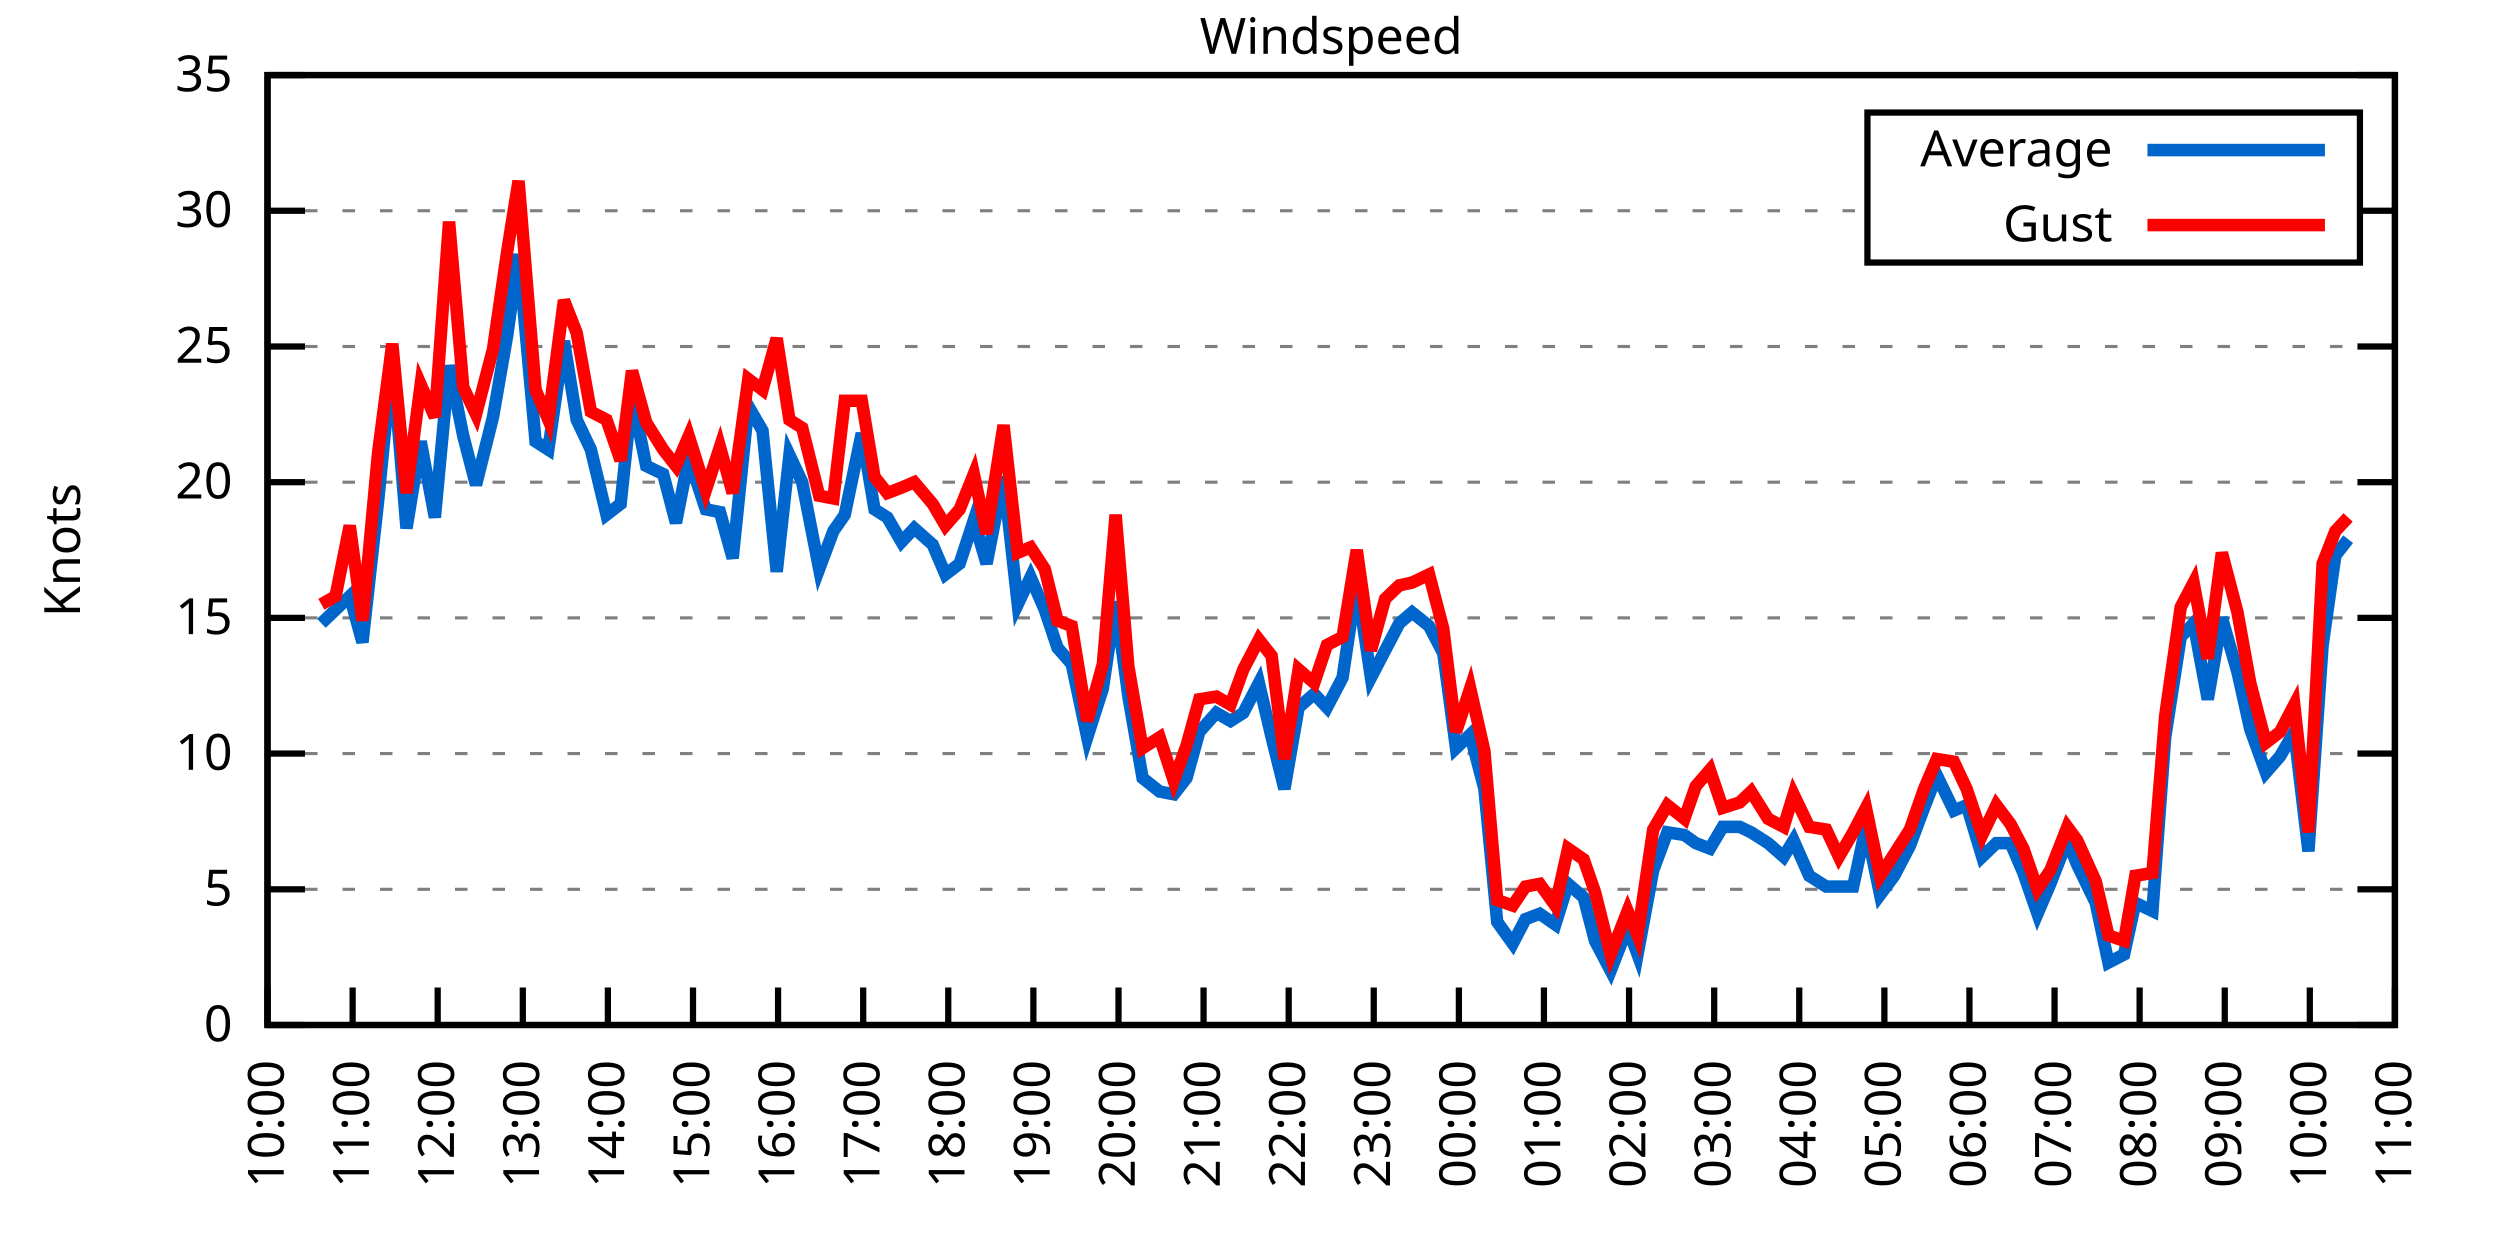
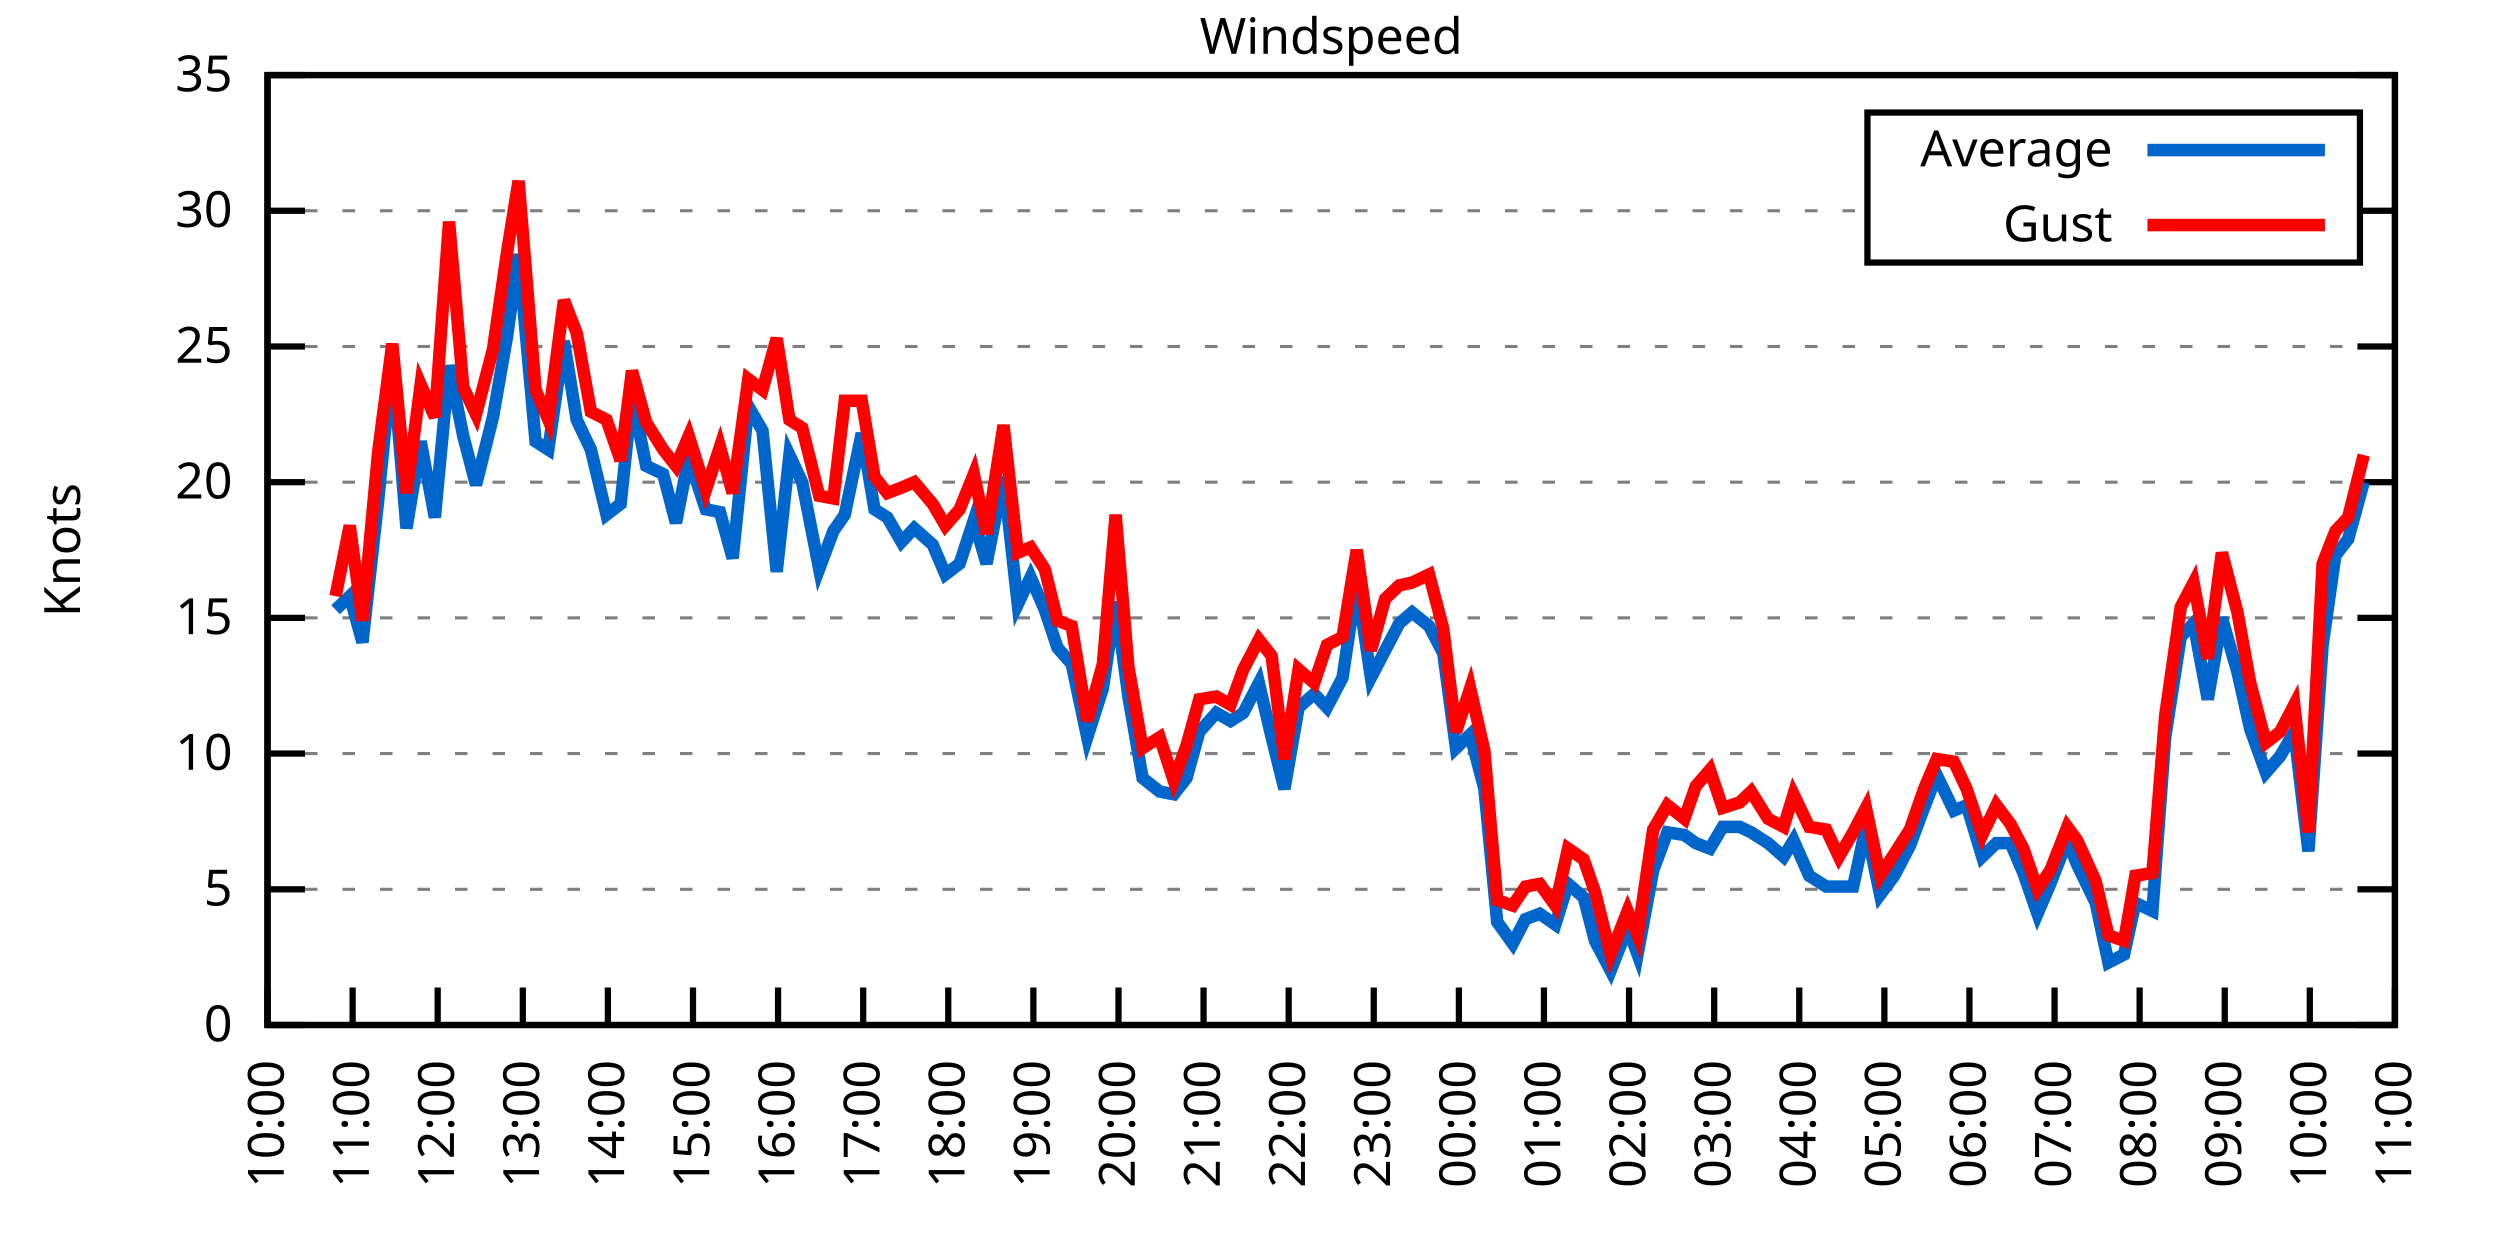
<svg xmlns="http://www.w3.org/2000/svg" xmlns:xlink="http://www.w3.org/1999/xlink" width="400" height="200" viewBox="0 0 400 200">
  <g id="gnuplot_canvas">
    <rect x="0" y="0" width="400" height="200" fill="none" />
    <defs>
      <circle id="gpDot" r="0.5" stroke-width="0.5" stroke="currentColor" />
      <path id="gpPt0" stroke-width="0.333" stroke="currentColor" d="M-1,0 h2 M0,-1 v2" />
      <path id="gpPt1" stroke-width="0.333" stroke="currentColor" d="M-1,-1 L1,1 M1,-1 L-1,1" />
      <path id="gpPt2" stroke-width="0.333" stroke="currentColor" d="M-1,0 L1,0 M0,-1 L0,1 M-1,-1 L1,1 M-1,1 L1,-1" />
      <rect id="gpPt3" stroke-width="0.333" stroke="currentColor" x="-1" y="-1" width="2" height="2" />
      <rect id="gpPt4" stroke-width="0.333" stroke="currentColor" fill="currentColor" x="-1" y="-1" width="2" height="2" />
      <circle id="gpPt5" stroke-width="0.333" stroke="currentColor" cx="0" cy="0" r="1" />
      <use xlink:href="#gpPt5" id="gpPt6" fill="currentColor" stroke="none" />
      <path id="gpPt7" stroke-width="0.333" stroke="currentColor" d="M0,-1.33 L-1.33,0.67 L1.33,0.67 z" />
      <use xlink:href="#gpPt7" id="gpPt8" fill="currentColor" stroke="none" />
      <use xlink:href="#gpPt7" id="gpPt9" stroke="currentColor" transform="rotate(180)" />
      <use xlink:href="#gpPt9" id="gpPt10" fill="currentColor" stroke="none" />
      <use xlink:href="#gpPt3" id="gpPt11" stroke="currentColor" transform="rotate(45)" />
      <use xlink:href="#gpPt11" id="gpPt12" fill="currentColor" stroke="none" />
      <path id="gpPt13" stroke-width="0.333" stroke="currentColor" d="M0,1.330 L1.265,0.411 L0.782,-1.067 L-0.782,-1.076 L-1.265,0.411 z" />
      <use xlink:href="#gpPt13" id="gpPt14" fill="currentColor" stroke="none" />
      <filter id="textbox" filterUnits="objectBoundingBox" x="0" y="0" height="1" width="1">
        <feFlood flood-color="white" flood-opacity="1" result="bgnd" />
        <feComposite in="SourceGraphic" in2="bgnd" operator="atop" />
      </filter>
      <filter id="greybox" filterUnits="objectBoundingBox" x="0" y="0" height="1" width="1">
        <feFlood flood-color="lightgrey" flood-opacity="1" result="grey" />
        <feComposite in="SourceGraphic" in2="grey" operator="atop" />
      </filter>
    </defs>
    <g fill="none" color="white" stroke="currentColor" stroke-width="1.00" stroke-linecap="butt" stroke-linejoin="miter">
</g>
    <g fill="none" color="black" stroke="currentColor" stroke-width="1.00" stroke-linecap="butt" stroke-linejoin="miter">
      <g stroke="none" shape-rendering="crispEdges">
        <polygon fill="rgb(255, 255, 255)" points="42.80,164.00 383.18,164.00 383.18,12.02 42.80,12.02 " />
      </g>
    </g>
    <g fill="none" color="black" stroke="currentColor" stroke-width="1.00" stroke-linecap="butt" stroke-linejoin="miter">
</g>
    <g fill="none" color="black" stroke="black" stroke-width="0.50" stroke-linecap="butt" stroke-linejoin="miter">
</g>
    <g fill="none" color="gray" stroke="currentColor" stroke-width="0.50" stroke-linecap="butt" stroke-linejoin="miter">
      <path stroke="gray" stroke-dasharray="2,4" class="gridline" d="M42.80,164.00 L383.19,164.00  " />
    </g>
    <g fill="none" color="gray" stroke="gray" stroke-width="1.00" stroke-linecap="butt" stroke-linejoin="miter">
</g>
    <g fill="none" color="black" stroke="currentColor" stroke-width="1.00" stroke-linecap="butt" stroke-linejoin="miter">
      <path stroke="black" d="M42.80,164.00 L48.80,164.00 M383.19,164.00 L377.19,164.00  " />
      <g transform="translate(37.20,166.60)" stroke="none" fill="black" font-family="Sans" font-size="8.00" text-anchor="end">
        <text>
          <tspan font-family="Sans"> 0</tspan>
        </text>
      </g>
    </g>
    <g fill="none" color="black" stroke="currentColor" stroke-width="1.00" stroke-linecap="butt" stroke-linejoin="miter">
</g>
    <g fill="none" color="black" stroke="black" stroke-width="0.50" stroke-linecap="butt" stroke-linejoin="miter">
</g>
    <g fill="none" color="gray" stroke="currentColor" stroke-width="0.50" stroke-linecap="butt" stroke-linejoin="miter">
      <path stroke="gray" stroke-dasharray="2,4" class="gridline" d="M42.80,142.29 L383.19,142.29  " />
    </g>
    <g fill="none" color="gray" stroke="gray" stroke-width="1.00" stroke-linecap="butt" stroke-linejoin="miter">
</g>
    <g fill="none" color="black" stroke="currentColor" stroke-width="1.00" stroke-linecap="butt" stroke-linejoin="miter">
      <path stroke="black" d="M42.80,142.29 L48.80,142.29 M383.19,142.29 L377.19,142.29  " />
      <g transform="translate(37.20,144.89)" stroke="none" fill="black" font-family="Sans" font-size="8.00" text-anchor="end">
        <text>
          <tspan font-family="Sans"> 5</tspan>
        </text>
      </g>
    </g>
    <g fill="none" color="black" stroke="currentColor" stroke-width="1.00" stroke-linecap="butt" stroke-linejoin="miter">
</g>
    <g fill="none" color="black" stroke="black" stroke-width="0.50" stroke-linecap="butt" stroke-linejoin="miter">
</g>
    <g fill="none" color="gray" stroke="currentColor" stroke-width="0.50" stroke-linecap="butt" stroke-linejoin="miter">
      <path stroke="gray" stroke-dasharray="2,4" class="gridline" d="M42.80,120.57 L383.19,120.57  " />
    </g>
    <g fill="none" color="gray" stroke="gray" stroke-width="1.00" stroke-linecap="butt" stroke-linejoin="miter">
</g>
    <g fill="none" color="black" stroke="currentColor" stroke-width="1.00" stroke-linecap="butt" stroke-linejoin="miter">
      <path stroke="black" d="M42.80,120.57 L48.80,120.57 M383.19,120.57 L377.19,120.57  " />
      <g transform="translate(37.20,123.17)" stroke="none" fill="black" font-family="Sans" font-size="8.00" text-anchor="end">
        <text>
          <tspan font-family="Sans"> 10</tspan>
        </text>
      </g>
    </g>
    <g fill="none" color="black" stroke="currentColor" stroke-width="1.00" stroke-linecap="butt" stroke-linejoin="miter">
</g>
    <g fill="none" color="black" stroke="black" stroke-width="0.50" stroke-linecap="butt" stroke-linejoin="miter">
</g>
    <g fill="none" color="gray" stroke="currentColor" stroke-width="0.50" stroke-linecap="butt" stroke-linejoin="miter">
      <path stroke="gray" stroke-dasharray="2,4" class="gridline" d="M42.80,98.86 L383.19,98.86  " />
    </g>
    <g fill="none" color="gray" stroke="gray" stroke-width="1.00" stroke-linecap="butt" stroke-linejoin="miter">
</g>
    <g fill="none" color="black" stroke="currentColor" stroke-width="1.00" stroke-linecap="butt" stroke-linejoin="miter">
      <path stroke="black" d="M42.80,98.86 L48.80,98.86 M383.19,98.86 L377.19,98.86  " />
      <g transform="translate(37.20,101.46)" stroke="none" fill="black" font-family="Sans" font-size="8.00" text-anchor="end">
        <text>
          <tspan font-family="Sans"> 15</tspan>
        </text>
      </g>
    </g>
    <g fill="none" color="black" stroke="currentColor" stroke-width="1.00" stroke-linecap="butt" stroke-linejoin="miter">
</g>
    <g fill="none" color="black" stroke="black" stroke-width="0.50" stroke-linecap="butt" stroke-linejoin="miter">
</g>
    <g fill="none" color="gray" stroke="currentColor" stroke-width="0.50" stroke-linecap="butt" stroke-linejoin="miter">
      <path stroke="gray" stroke-dasharray="2,4" class="gridline" d="M42.80,77.15 L383.19,77.15  " />
    </g>
    <g fill="none" color="gray" stroke="gray" stroke-width="1.00" stroke-linecap="butt" stroke-linejoin="miter">
</g>
    <g fill="none" color="black" stroke="currentColor" stroke-width="1.00" stroke-linecap="butt" stroke-linejoin="miter">
      <path stroke="black" d="M42.80,77.15 L48.80,77.15 M383.19,77.15 L377.19,77.15  " />
      <g transform="translate(37.20,79.75)" stroke="none" fill="black" font-family="Sans" font-size="8.00" text-anchor="end">
        <text>
          <tspan font-family="Sans"> 20</tspan>
        </text>
      </g>
    </g>
    <g fill="none" color="black" stroke="currentColor" stroke-width="1.00" stroke-linecap="butt" stroke-linejoin="miter">
</g>
    <g fill="none" color="black" stroke="black" stroke-width="0.50" stroke-linecap="butt" stroke-linejoin="miter">
</g>
    <g fill="none" color="gray" stroke="currentColor" stroke-width="0.50" stroke-linecap="butt" stroke-linejoin="miter">
      <path stroke="gray" stroke-dasharray="2,4" class="gridline" d="M42.80,55.44 L383.19,55.44  " />
    </g>
    <g fill="none" color="gray" stroke="gray" stroke-width="1.00" stroke-linecap="butt" stroke-linejoin="miter">
</g>
    <g fill="none" color="black" stroke="currentColor" stroke-width="1.00" stroke-linecap="butt" stroke-linejoin="miter">
      <path stroke="black" d="M42.80,55.44 L48.80,55.44 M383.19,55.44 L377.19,55.44  " />
      <g transform="translate(37.20,58.04)" stroke="none" fill="black" font-family="Sans" font-size="8.00" text-anchor="end">
        <text>
          <tspan font-family="Sans"> 25</tspan>
        </text>
      </g>
    </g>
    <g fill="none" color="black" stroke="currentColor" stroke-width="1.00" stroke-linecap="butt" stroke-linejoin="miter">
</g>
    <g fill="none" color="black" stroke="black" stroke-width="0.50" stroke-linecap="butt" stroke-linejoin="miter">
</g>
    <g fill="none" color="gray" stroke="currentColor" stroke-width="0.50" stroke-linecap="butt" stroke-linejoin="miter">
      <path stroke="gray" stroke-dasharray="2,4" class="gridline" d="M42.80,33.72 L298.79,33.72 M377.59,33.72 L383.19,33.72  " />
    </g>
    <g fill="none" color="gray" stroke="gray" stroke-width="1.00" stroke-linecap="butt" stroke-linejoin="miter">
</g>
    <g fill="none" color="black" stroke="currentColor" stroke-width="1.00" stroke-linecap="butt" stroke-linejoin="miter">
      <path stroke="black" d="M42.80,33.72 L48.80,33.72 M383.19,33.72 L377.19,33.72  " />
      <g transform="translate(37.20,36.32)" stroke="none" fill="black" font-family="Sans" font-size="8.00" text-anchor="end">
        <text>
          <tspan font-family="Sans"> 30</tspan>
        </text>
      </g>
    </g>
    <g fill="none" color="black" stroke="currentColor" stroke-width="1.00" stroke-linecap="butt" stroke-linejoin="miter">
</g>
    <g fill="none" color="black" stroke="black" stroke-width="0.50" stroke-linecap="butt" stroke-linejoin="miter">
</g>
    <g fill="none" color="gray" stroke="currentColor" stroke-width="0.50" stroke-linecap="butt" stroke-linejoin="miter">
      <path stroke="gray" stroke-dasharray="2,4" class="gridline" d="M42.80,12.01 L383.19,12.01  " />
    </g>
    <g fill="none" color="gray" stroke="gray" stroke-width="1.00" stroke-linecap="butt" stroke-linejoin="miter">
</g>
    <g fill="none" color="black" stroke="currentColor" stroke-width="1.00" stroke-linecap="butt" stroke-linejoin="miter">
      <path stroke="black" d="M42.80,12.01 L48.80,12.01 M383.19,12.01 L377.19,12.01  " />
      <g transform="translate(37.20,14.61)" stroke="none" fill="black" font-family="Sans" font-size="8.00" text-anchor="end">
        <text>
          <tspan font-family="Sans"> 35</tspan>
        </text>
      </g>
    </g>
    <g fill="none" color="black" stroke="currentColor" stroke-width="1.00" stroke-linecap="butt" stroke-linejoin="miter">
      <path stroke="black" d="M42.80,164.00 L42.80,158.00  " />
      <g transform="translate(45.40,169.60) rotate(270.00)" stroke="none" fill="black" font-family="Sans" font-size="8.00" text-anchor="end">
        <text>
          <tspan font-family="Sans">10:00</tspan>
        </text>
      </g>
    </g>
    <g fill="none" color="black" stroke="currentColor" stroke-width="1.00" stroke-linecap="butt" stroke-linejoin="miter">
      <path stroke="black" d="M56.42,164.00 L56.42,158.00  " />
      <g transform="translate(59.02,169.60) rotate(270.00)" stroke="none" fill="black" font-family="Sans" font-size="8.00" text-anchor="end">
        <text>
          <tspan font-family="Sans">11:00</tspan>
        </text>
      </g>
    </g>
    <g fill="none" color="black" stroke="currentColor" stroke-width="1.00" stroke-linecap="butt" stroke-linejoin="miter">
      <path stroke="black" d="M70.03,164.00 L70.03,158.00  " />
      <g transform="translate(72.63,169.60) rotate(270.00)" stroke="none" fill="black" font-family="Sans" font-size="8.00" text-anchor="end">
        <text>
          <tspan font-family="Sans">12:00</tspan>
        </text>
      </g>
    </g>
    <g fill="none" color="black" stroke="currentColor" stroke-width="1.00" stroke-linecap="butt" stroke-linejoin="miter">
      <path stroke="black" d="M83.65,164.00 L83.65,158.00  " />
      <g transform="translate(86.25,169.60) rotate(270.00)" stroke="none" fill="black" font-family="Sans" font-size="8.00" text-anchor="end">
        <text>
          <tspan font-family="Sans">13:00</tspan>
        </text>
      </g>
    </g>
    <g fill="none" color="black" stroke="currentColor" stroke-width="1.00" stroke-linecap="butt" stroke-linejoin="miter">
      <path stroke="black" d="M97.26,164.00 L97.26,158.00  " />
      <g transform="translate(99.86,169.60) rotate(270.00)" stroke="none" fill="black" font-family="Sans" font-size="8.00" text-anchor="end">
        <text>
          <tspan font-family="Sans">14:00</tspan>
        </text>
      </g>
    </g>
    <g fill="none" color="black" stroke="currentColor" stroke-width="1.00" stroke-linecap="butt" stroke-linejoin="miter">
      <path stroke="black" d="M110.88,164.00 L110.88,158.00  " />
      <g transform="translate(113.48,169.60) rotate(270.00)" stroke="none" fill="black" font-family="Sans" font-size="8.00" text-anchor="end">
        <text>
          <tspan font-family="Sans">15:00</tspan>
        </text>
      </g>
    </g>
    <g fill="none" color="black" stroke="currentColor" stroke-width="1.00" stroke-linecap="butt" stroke-linejoin="miter">
      <path stroke="black" d="M124.49,164.00 L124.49,158.00  " />
      <g transform="translate(127.09,169.60) rotate(270.00)" stroke="none" fill="black" font-family="Sans" font-size="8.00" text-anchor="end">
        <text>
          <tspan font-family="Sans">16:00</tspan>
        </text>
      </g>
    </g>
    <g fill="none" color="black" stroke="currentColor" stroke-width="1.00" stroke-linecap="butt" stroke-linejoin="miter">
      <path stroke="black" d="M138.11,164.00 L138.11,158.00  " />
      <g transform="translate(140.71,169.60) rotate(270.00)" stroke="none" fill="black" font-family="Sans" font-size="8.00" text-anchor="end">
        <text>
          <tspan font-family="Sans">17:00</tspan>
        </text>
      </g>
    </g>
    <g fill="none" color="black" stroke="currentColor" stroke-width="1.00" stroke-linecap="butt" stroke-linejoin="miter">
      <path stroke="black" d="M151.72,164.00 L151.72,158.00  " />
      <g transform="translate(154.32,169.60) rotate(270.00)" stroke="none" fill="black" font-family="Sans" font-size="8.00" text-anchor="end">
        <text>
          <tspan font-family="Sans">18:00</tspan>
        </text>
      </g>
    </g>
    <g fill="none" color="black" stroke="currentColor" stroke-width="1.00" stroke-linecap="butt" stroke-linejoin="miter">
      <path stroke="black" d="M165.34,164.00 L165.34,158.00  " />
      <g transform="translate(167.94,169.60) rotate(270.00)" stroke="none" fill="black" font-family="Sans" font-size="8.00" text-anchor="end">
        <text>
          <tspan font-family="Sans">19:00</tspan>
        </text>
      </g>
    </g>
    <g fill="none" color="black" stroke="currentColor" stroke-width="1.00" stroke-linecap="butt" stroke-linejoin="miter">
      <path stroke="black" d="M178.96,164.00 L178.96,158.00  " />
      <g transform="translate(181.56,169.60) rotate(270.00)" stroke="none" fill="black" font-family="Sans" font-size="8.00" text-anchor="end">
        <text>
          <tspan font-family="Sans">20:00</tspan>
        </text>
      </g>
    </g>
    <g fill="none" color="black" stroke="currentColor" stroke-width="1.00" stroke-linecap="butt" stroke-linejoin="miter">
      <path stroke="black" d="M192.57,164.00 L192.57,158.00  " />
      <g transform="translate(195.17,169.60) rotate(270.00)" stroke="none" fill="black" font-family="Sans" font-size="8.00" text-anchor="end">
        <text>
          <tspan font-family="Sans">21:00</tspan>
        </text>
      </g>
    </g>
    <g fill="none" color="black" stroke="currentColor" stroke-width="1.00" stroke-linecap="butt" stroke-linejoin="miter">
      <path stroke="black" d="M206.19,164.00 L206.19,158.00  " />
      <g transform="translate(208.79,169.60) rotate(270.00)" stroke="none" fill="black" font-family="Sans" font-size="8.00" text-anchor="end">
        <text>
          <tspan font-family="Sans">22:00</tspan>
        </text>
      </g>
    </g>
    <g fill="none" color="black" stroke="currentColor" stroke-width="1.00" stroke-linecap="butt" stroke-linejoin="miter">
      <path stroke="black" d="M219.80,164.00 L219.80,158.00  " />
      <g transform="translate(222.40,169.60) rotate(270.00)" stroke="none" fill="black" font-family="Sans" font-size="8.00" text-anchor="end">
        <text>
          <tspan font-family="Sans">23:00</tspan>
        </text>
      </g>
    </g>
    <g fill="none" color="black" stroke="currentColor" stroke-width="1.00" stroke-linecap="butt" stroke-linejoin="miter">
      <path stroke="black" d="M233.42,164.00 L233.42,158.00  " />
      <g transform="translate(236.02,169.60) rotate(270.00)" stroke="none" fill="black" font-family="Sans" font-size="8.00" text-anchor="end">
        <text>
          <tspan font-family="Sans">00:00</tspan>
        </text>
      </g>
    </g>
    <g fill="none" color="black" stroke="currentColor" stroke-width="1.00" stroke-linecap="butt" stroke-linejoin="miter">
      <path stroke="black" d="M247.03,164.00 L247.03,158.00  " />
      <g transform="translate(249.63,169.60) rotate(270.00)" stroke="none" fill="black" font-family="Sans" font-size="8.00" text-anchor="end">
        <text>
          <tspan font-family="Sans">01:00</tspan>
        </text>
      </g>
    </g>
    <g fill="none" color="black" stroke="currentColor" stroke-width="1.00" stroke-linecap="butt" stroke-linejoin="miter">
      <path stroke="black" d="M260.65,164.00 L260.65,158.00  " />
      <g transform="translate(263.25,169.60) rotate(270.00)" stroke="none" fill="black" font-family="Sans" font-size="8.00" text-anchor="end">
        <text>
          <tspan font-family="Sans">02:00</tspan>
        </text>
      </g>
    </g>
    <g fill="none" color="black" stroke="currentColor" stroke-width="1.00" stroke-linecap="butt" stroke-linejoin="miter">
      <path stroke="black" d="M274.27,164.00 L274.27,158.00  " />
      <g transform="translate(276.87,169.60) rotate(270.00)" stroke="none" fill="black" font-family="Sans" font-size="8.00" text-anchor="end">
        <text>
          <tspan font-family="Sans">03:00</tspan>
        </text>
      </g>
    </g>
    <g fill="none" color="black" stroke="currentColor" stroke-width="1.00" stroke-linecap="butt" stroke-linejoin="miter">
      <path stroke="black" d="M287.88,164.00 L287.88,158.00  " />
      <g transform="translate(290.48,169.60) rotate(270.00)" stroke="none" fill="black" font-family="Sans" font-size="8.00" text-anchor="end">
        <text>
          <tspan font-family="Sans">04:00</tspan>
        </text>
      </g>
    </g>
    <g fill="none" color="black" stroke="currentColor" stroke-width="1.00" stroke-linecap="butt" stroke-linejoin="miter">
      <path stroke="black" d="M301.50,164.00 L301.50,158.00  " />
      <g transform="translate(304.10,169.60) rotate(270.00)" stroke="none" fill="black" font-family="Sans" font-size="8.00" text-anchor="end">
        <text>
          <tspan font-family="Sans">05:00</tspan>
        </text>
      </g>
    </g>
    <g fill="none" color="black" stroke="currentColor" stroke-width="1.00" stroke-linecap="butt" stroke-linejoin="miter">
      <path stroke="black" d="M315.11,164.00 L315.11,158.00  " />
      <g transform="translate(317.71,169.60) rotate(270.00)" stroke="none" fill="black" font-family="Sans" font-size="8.00" text-anchor="end">
        <text>
          <tspan font-family="Sans">06:00</tspan>
        </text>
      </g>
    </g>
    <g fill="none" color="black" stroke="currentColor" stroke-width="1.00" stroke-linecap="butt" stroke-linejoin="miter">
      <path stroke="black" d="M328.73,164.00 L328.73,158.00  " />
      <g transform="translate(331.33,169.60) rotate(270.00)" stroke="none" fill="black" font-family="Sans" font-size="8.00" text-anchor="end">
        <text>
          <tspan font-family="Sans">07:00</tspan>
        </text>
      </g>
    </g>
    <g fill="none" color="black" stroke="currentColor" stroke-width="1.00" stroke-linecap="butt" stroke-linejoin="miter">
      <path stroke="black" d="M342.34,164.00 L342.34,158.00  " />
      <g transform="translate(344.94,169.60) rotate(270.00)" stroke="none" fill="black" font-family="Sans" font-size="8.00" text-anchor="end">
        <text>
          <tspan font-family="Sans">08:00</tspan>
        </text>
      </g>
    </g>
    <g fill="none" color="black" stroke="currentColor" stroke-width="1.00" stroke-linecap="butt" stroke-linejoin="miter">
      <path stroke="black" d="M355.96,164.00 L355.96,158.00  " />
      <g transform="translate(358.56,169.60) rotate(270.00)" stroke="none" fill="black" font-family="Sans" font-size="8.00" text-anchor="end">
        <text>
          <tspan font-family="Sans">09:00</tspan>
        </text>
      </g>
    </g>
    <g fill="none" color="black" stroke="currentColor" stroke-width="1.00" stroke-linecap="butt" stroke-linejoin="miter">
      <path stroke="black" d="M369.57,164.00 L369.57,158.00  " />
      <g transform="translate(372.17,169.60) rotate(270.00)" stroke="none" fill="black" font-family="Sans" font-size="8.00" text-anchor="end">
        <text>
          <tspan font-family="Sans">10:00</tspan>
        </text>
      </g>
    </g>
    <g fill="none" color="black" stroke="currentColor" stroke-width="1.00" stroke-linecap="butt" stroke-linejoin="miter">
      <path stroke="black" d="M383.19,164.00 L383.19,158.00  " />
      <g transform="translate(385.79,169.60) rotate(270.00)" stroke="none" fill="black" font-family="Sans" font-size="8.00" text-anchor="end">
        <text>
          <tspan font-family="Sans">11:00</tspan>
        </text>
      </g>
    </g>
    <g fill="none" color="black" stroke="currentColor" stroke-width="1.00" stroke-linecap="butt" stroke-linejoin="miter">
</g>
    <g fill="none" color="black" stroke="currentColor" stroke-width="1.00" stroke-linecap="butt" stroke-linejoin="miter">
      <path stroke="black" d="M42.80,12.01 L42.80,164.00 L383.19,164.00 L383.19,12.01 L42.80,12.01 Z  " />
    </g>
    <g fill="none" color="black" stroke="currentColor" stroke-width="1.00" stroke-linecap="butt" stroke-linejoin="miter">
</g>
    <g fill="none" color="black" stroke="currentColor" stroke-width="1.00" stroke-linecap="butt" stroke-linejoin="miter">
      <path stroke="black" d="M298.79,42.01 L298.79,18.01 L377.59,18.01 L377.59,42.01 L298.79,42.01 Z  " />
    </g>
    <g id="Windspeed_plot_1">
      <g fill="none" color="white" stroke="black" stroke-width="2.00" stroke-linecap="butt" stroke-linejoin="miter">
</g>
      <g fill="none" color="black" stroke="currentColor" stroke-width="2.00" stroke-linecap="butt" stroke-linejoin="miter">
        <g transform="translate(337.99,26.61)" stroke="none" fill="black" font-family="Sans" font-size="8.00" text-anchor="end">
          <text>
            <tspan font-family="Sans">Average</tspan>
          </text>
        </g>
      </g>
      <g fill="none" color="black" stroke="currentColor" stroke-width="2.00" stroke-linecap="butt" stroke-linejoin="miter">
-         <path stroke="rgb(  0, 102, 204)" d="M343.59,24.01 L371.99,24.01 M51.42,99.73 L53.69,97.56 L55.96,95.39 L58.00,102.77 L60.50,80.19 L62.77,57.17   L65.04,84.53 L67.31,70.63 L69.58,82.79 L71.85,58.48 L74.12,69.77 L76.16,77.58 L78.88,66.73 L81.15,53.70   L82.97,40.67 L85.69,70.63 L87.73,71.94 L90.23,54.57 L92.27,67.16 L94.54,71.94 L97.04,82.36 L99.30,80.62   L101.12,63.25 L103.39,74.54 L106.11,75.85 L108.15,83.66 L110.20,73.24 L112.92,81.49 L115.19,81.93 L117.23,89.31   L119.73,64.99 L122.00,68.90 L124.27,91.48 L126.31,72.81 L128.35,77.15 L131.07,91.04 L133.34,84.97 L135.16,82.36   L137.88,69.33 L139.92,81.49 L141.97,82.79 L144.24,86.70 L146.28,84.53 L149.23,87.14 L151.27,91.91 L153.54,90.18   L155.81,83.23 L157.85,90.18 L160.57,76.28 L162.84,96.69 L164.89,92.35 L167.16,97.56 L169.20,103.64 L171.47,106.24   L173.96,117.97 L176.46,110.15 L178.50,96.26 L180.54,111.45 L182.81,124.48 L185.54,126.65 L187.81,127.09 L189.85,124.48   L191.89,117.10 L194.61,114.06 L196.88,115.36 L198.93,114.06 L201.42,109.28 L203.46,117.97 L205.51,126.22 L207.78,113.19   L210.27,111.02 L212.31,113.19 L214.81,108.42 L217.08,93.22 L219.35,108.42 L221.62,104.07 L223.89,99.73 L225.93,97.99   L228.65,100.16 L230.92,104.51 L232.96,119.71 L235.23,117.53 L237.50,126.22 L239.55,147.50 L242.04,150.97 L244.08,147.06   L246.35,146.20 L248.85,147.93 L250.89,141.42 L253.39,143.59 L255.20,150.54 L257.70,155.31 L260.42,148.37 L262.01,152.71   L264.51,139.25 L266.78,133.17 L269.50,133.60 L271.32,134.90 L273.58,135.77 L275.63,132.30 L278.35,132.30 L280.17,133.17   L282.89,134.90 L285.38,137.08 L286.97,134.47 L289.47,140.12 L292.19,141.85 L294.23,141.85 L296.50,141.85 L298.55,132.30   L300.82,143.16 L303.08,140.12 L305.58,135.34 L307.85,129.26 L309.89,124.05 L312.62,129.69 L314.66,128.83 L317.15,137.08   L319.42,134.90 L321.69,134.90 L323.74,139.68 L326.00,146.20 L328.05,141.42 L330.77,134.47 L332.36,138.38 L335.31,144.46   L337.35,154.01 L339.85,152.71 L341.66,144.46 L344.39,145.76 L346.43,117.97 L348.92,101.90 L350.97,99.73 L353.24,111.89   L355.50,98.86 L358.00,107.55 L360.04,116.67 L362.54,123.61 L364.81,121.01 L367.08,117.10 L369.35,136.21 L371.62,103.20   L373.66,88.87 L375.70,86.27  " />
+         <path stroke="rgb(  0, 102, 204)" d="M343.59,24.01 L371.99,24.01 M53.69,97.56 L55.96,95.39 L58.00,102.77 L60.50,80.19 L62.77,57.17 L65.04,84.53   L67.31,70.63 L69.58,82.79 L71.85,58.48 L74.12,69.77 L76.16,77.58 L78.88,66.73 L81.15,53.70 L82.97,40.67   L85.69,70.63 L87.73,71.94 L90.23,54.57 L92.27,67.16 L94.54,71.94 L97.04,82.36 L99.30,80.62 L101.12,63.25   L103.39,74.54 L106.11,75.85 L108.15,83.66 L110.20,73.24 L112.92,81.49 L115.19,81.93 L117.23,89.31 L119.73,64.99   L122.00,68.90 L124.27,91.48 L126.31,72.81 L128.35,77.15 L131.07,91.04 L133.34,84.97 L135.16,82.36 L137.88,69.33   L139.92,81.49 L141.97,82.79 L144.24,86.70 L146.28,84.53 L149.23,87.14 L151.27,91.91 L153.54,90.18 L155.81,83.23   L157.85,90.18 L160.57,76.28 L162.84,96.69 L164.89,92.35 L167.16,97.56 L169.20,103.64 L171.47,106.24 L173.96,117.97   L176.46,110.15 L178.50,96.26 L180.54,111.45 L182.81,124.48 L185.54,126.65 L187.81,127.09 L189.85,124.48 L191.89,117.10   L194.61,114.06 L196.88,115.36 L198.93,114.06 L201.42,109.28 L203.46,117.97 L205.51,126.22 L207.78,113.19 L210.27,111.02   L212.31,113.19 L214.81,108.42 L217.08,93.22 L219.35,108.42 L221.62,104.07 L223.89,99.73 L225.93,97.99 L228.65,100.16   L230.92,104.51 L232.96,119.71 L235.23,117.53 L237.50,126.22 L239.55,147.50 L242.04,150.97 L244.08,147.06 L246.35,146.20   L248.85,147.93 L250.89,141.42 L253.39,143.59 L255.20,150.54 L257.70,155.31 L260.42,148.37 L262.01,152.71 L264.51,139.25   L266.78,133.17 L269.50,133.60 L271.32,134.90 L273.58,135.77 L275.63,132.30 L278.35,132.30 L280.17,133.17 L282.89,134.90   L285.38,137.08 L286.97,134.47 L289.47,140.12 L292.19,141.85 L294.23,141.85 L296.50,141.85 L298.55,132.30 L300.82,143.16   L303.08,140.12 L305.58,135.34 L307.85,129.26 L309.89,124.05 L312.62,129.69 L314.66,128.83 L317.15,137.08 L319.42,134.90   L321.69,134.90 L323.74,139.68 L326.00,146.20 L328.05,141.42 L330.77,134.47 L332.36,138.38 L335.31,144.46 L337.35,154.01   L339.85,152.71 L341.66,144.46 L344.39,145.76 L346.43,117.97 L348.92,101.90 L350.97,99.73 L353.24,111.89 L355.50,98.86   L358.00,107.55 L360.04,116.67 L362.54,123.61 L364.81,121.01 L367.08,117.10 L369.35,136.21 L371.62,103.20 L373.66,88.87   L375.70,86.27 L378.20,77.15  " />
      </g>
    </g>
    <g id="Windspeed_plot_2">
      <g fill="none" color="black" stroke="currentColor" stroke-width="2.00" stroke-linecap="butt" stroke-linejoin="miter">
        <g transform="translate(337.99,38.61)" stroke="none" fill="black" font-family="Sans" font-size="8.00" text-anchor="end">
          <text>
            <tspan font-family="Sans">Gust</tspan>
          </text>
        </g>
      </g>
      <g fill="none" color="black" stroke="currentColor" stroke-width="2.00" stroke-linecap="butt" stroke-linejoin="miter">
-         <path stroke="rgb(255,   0,   0)" d="M343.59,36.01 L371.99,36.01 M51.42,96.69 L53.69,95.39 L55.96,84.10 L58.00,99.30 L60.50,72.37 L62.77,55.00   L65.04,78.89 L67.31,61.52 L69.58,66.73 L71.85,35.46 L74.12,61.95 L76.16,66.29 L78.88,55.87 L81.15,40.24   L82.97,28.95 L85.69,62.38 L87.73,67.16 L90.23,48.05 L92.27,53.26 L94.54,65.86 L97.04,67.16 L99.30,73.67   L101.12,59.34 L103.39,67.59 L106.11,71.94 L108.15,74.54 L110.20,69.77 L112.92,78.45 L115.19,71.50 L117.23,78.89   L119.73,60.65 L122.00,62.38 L124.27,54.13 L126.31,67.16 L128.35,68.46 L131.07,79.32 L133.34,79.75 L135.16,64.12   L137.88,64.12 L139.92,76.28 L141.97,78.89 L144.24,78.02 L146.28,77.15 L149.23,80.62 L151.27,84.10 L153.54,81.49   L155.81,75.85 L157.85,85.40 L160.57,68.03 L162.84,88.44 L164.89,87.57 L167.16,91.04 L169.20,99.30 L171.47,100.16   L173.96,115.36 L176.46,106.24 L178.50,82.36 L180.54,106.68 L182.81,119.71 L185.54,117.97 L187.81,124.92 L189.85,119.27   L191.89,111.89 L194.61,111.45 L196.88,112.76 L198.93,107.11 L201.42,102.34 L203.46,104.94 L205.51,121.44 L207.78,107.11   L210.27,109.28 L212.31,103.20 L214.81,101.90 L217.08,88.00 L219.35,104.07 L221.62,95.82 L223.89,93.65 L225.93,93.22   L228.65,91.91 L230.92,100.60 L232.96,117.10 L235.23,110.15 L237.50,120.14 L239.55,144.02 L242.04,144.89 L244.08,141.85   L246.35,141.42 L248.85,144.89 L250.89,135.77 L253.39,137.51 L255.20,142.72 L257.70,152.71 L260.42,145.76 L262.01,149.67   L264.51,132.73 L266.78,128.83 L269.50,131.00 L271.32,125.79 L273.58,123.18 L275.63,129.26 L278.35,128.39 L280.17,126.65   L282.89,131.00 L285.38,132.30 L286.97,127.09 L289.47,132.30 L292.19,132.73 L294.23,137.08 L296.50,133.17 L298.55,129.26   L300.82,140.12 L303.08,136.64 L305.58,132.73 L307.85,126.22 L309.89,121.44 L312.62,121.88 L314.66,126.22 L317.15,133.60   L319.42,128.83 L321.69,131.86 L323.74,135.77 L326.00,142.29 L328.05,139.25 L330.77,132.30 L332.36,134.47 L335.31,140.98   L337.35,149.67 L339.85,150.54 L341.66,140.12 L344.39,139.68 L346.43,114.49 L348.92,97.12 L350.97,93.22 L353.24,105.38   L355.50,88.44 L358.00,97.99 L360.04,109.28 L362.54,118.84 L364.81,117.10 L367.08,112.76 L369.35,133.17 L371.62,90.18   L373.66,84.97 L375.70,82.79  " />
+         <path stroke="rgb(255,   0,   0)" d="M343.59,36.01 L371.99,36.01 M53.69,95.39 L55.96,84.10 L58.00,99.30 L60.50,72.37 L62.77,55.00 L65.04,78.89   L67.31,61.52 L69.58,66.73 L71.85,35.46 L74.12,61.95 L76.16,66.29 L78.88,55.87 L81.15,40.24 L82.97,28.95   L85.69,62.38 L87.73,67.16 L90.23,48.05 L92.27,53.26 L94.54,65.86 L97.04,67.16 L99.30,73.67 L101.12,59.34   L103.39,67.59 L106.11,71.94 L108.15,74.54 L110.20,69.77 L112.92,78.45 L115.19,71.50 L117.23,78.89 L119.73,60.65   L122.00,62.38 L124.27,54.13 L126.31,67.16 L128.35,68.46 L131.07,79.32 L133.34,79.75 L135.16,64.12 L137.88,64.12   L139.92,76.28 L141.97,78.89 L144.24,78.02 L146.28,77.15 L149.23,80.62 L151.27,84.10 L153.54,81.49 L155.81,75.85   L157.85,85.40 L160.57,68.03 L162.84,88.44 L164.89,87.57 L167.16,91.04 L169.20,99.30 L171.47,100.16 L173.96,115.36   L176.46,106.24 L178.50,82.36 L180.54,106.68 L182.81,119.71 L185.54,117.97 L187.81,124.92 L189.85,119.27 L191.89,111.89   L194.61,111.45 L196.88,112.76 L198.93,107.11 L201.42,102.34 L203.46,104.94 L205.51,121.44 L207.78,107.11 L210.27,109.28   L212.31,103.20 L214.81,101.90 L217.08,88.00 L219.35,104.07 L221.62,95.82 L223.89,93.65 L225.93,93.22 L228.65,91.91   L230.92,100.60 L232.96,117.10 L235.23,110.15 L237.50,120.14 L239.55,144.02 L242.04,144.89 L244.08,141.85 L246.35,141.42   L248.85,144.89 L250.89,135.77 L253.39,137.51 L255.20,142.72 L257.70,152.71 L260.42,145.76 L262.01,149.67 L264.51,132.73   L266.78,128.83 L269.50,131.00 L271.32,125.79 L273.58,123.18 L275.63,129.26 L278.35,128.39 L280.17,126.65 L282.89,131.00   L285.38,132.30 L286.97,127.09 L289.47,132.30 L292.19,132.73 L294.23,137.08 L296.50,133.17 L298.55,129.26 L300.82,140.12   L303.08,136.64 L305.58,132.73 L307.85,126.22 L309.89,121.44 L312.62,121.88 L314.66,126.22 L317.15,133.60 L319.42,128.83   L321.69,131.86 L323.74,135.77 L326.00,142.29 L328.05,139.25 L330.77,132.30 L332.36,134.47 L335.31,140.98 L337.35,149.67   L339.85,150.54 L341.66,140.12 L344.39,139.68 L346.43,114.49 L348.92,97.12 L350.97,93.22 L353.24,105.38 L355.50,88.44   L358.00,97.99 L360.04,109.28 L362.54,118.84 L364.81,117.10 L367.08,112.76 L369.35,133.17 L371.62,90.18 L373.66,84.97   L375.70,82.79 L378.20,72.81  " />
      </g>
    </g>
    <g fill="none" color="black" stroke="currentColor" stroke-width="2.00" stroke-linecap="butt" stroke-linejoin="miter">
</g>
    <g fill="none" color="black" stroke="black" stroke-width="1.00" stroke-linecap="butt" stroke-linejoin="miter">
</g>
    <g fill="none" color="black" stroke="currentColor" stroke-width="1.00" stroke-linecap="butt" stroke-linejoin="miter">
      <path stroke="black" d="M42.80,12.01 L42.80,164.00 L383.19,164.00 L383.19,12.01 L42.80,12.01 Z  " />
      <g transform="translate(12.80,88.01) rotate(270.00)" stroke="none" fill="black" font-family="Sans" font-size="8.00" text-anchor="middle">
        <text>
          <tspan font-family="Sans">Knots</tspan>
        </text>
      </g>
    </g>
    <g fill="none" color="black" stroke="currentColor" stroke-width="1.00" stroke-linecap="butt" stroke-linejoin="miter">
</g>
    <g fill="none" color="black" stroke="currentColor" stroke-width="1.00" stroke-linecap="butt" stroke-linejoin="miter">
      <g transform="translate(212.99,8.61)" stroke="none" fill="black" font-family="Sans" font-size="8.00" text-anchor="middle">
        <text>
          <tspan font-family="Sans">Windspeed</tspan>
        </text>
      </g>
    </g>
    <g fill="none" color="black" stroke="currentColor" stroke-width="1.00" stroke-linecap="butt" stroke-linejoin="miter">
</g>
  </g>
</svg>
